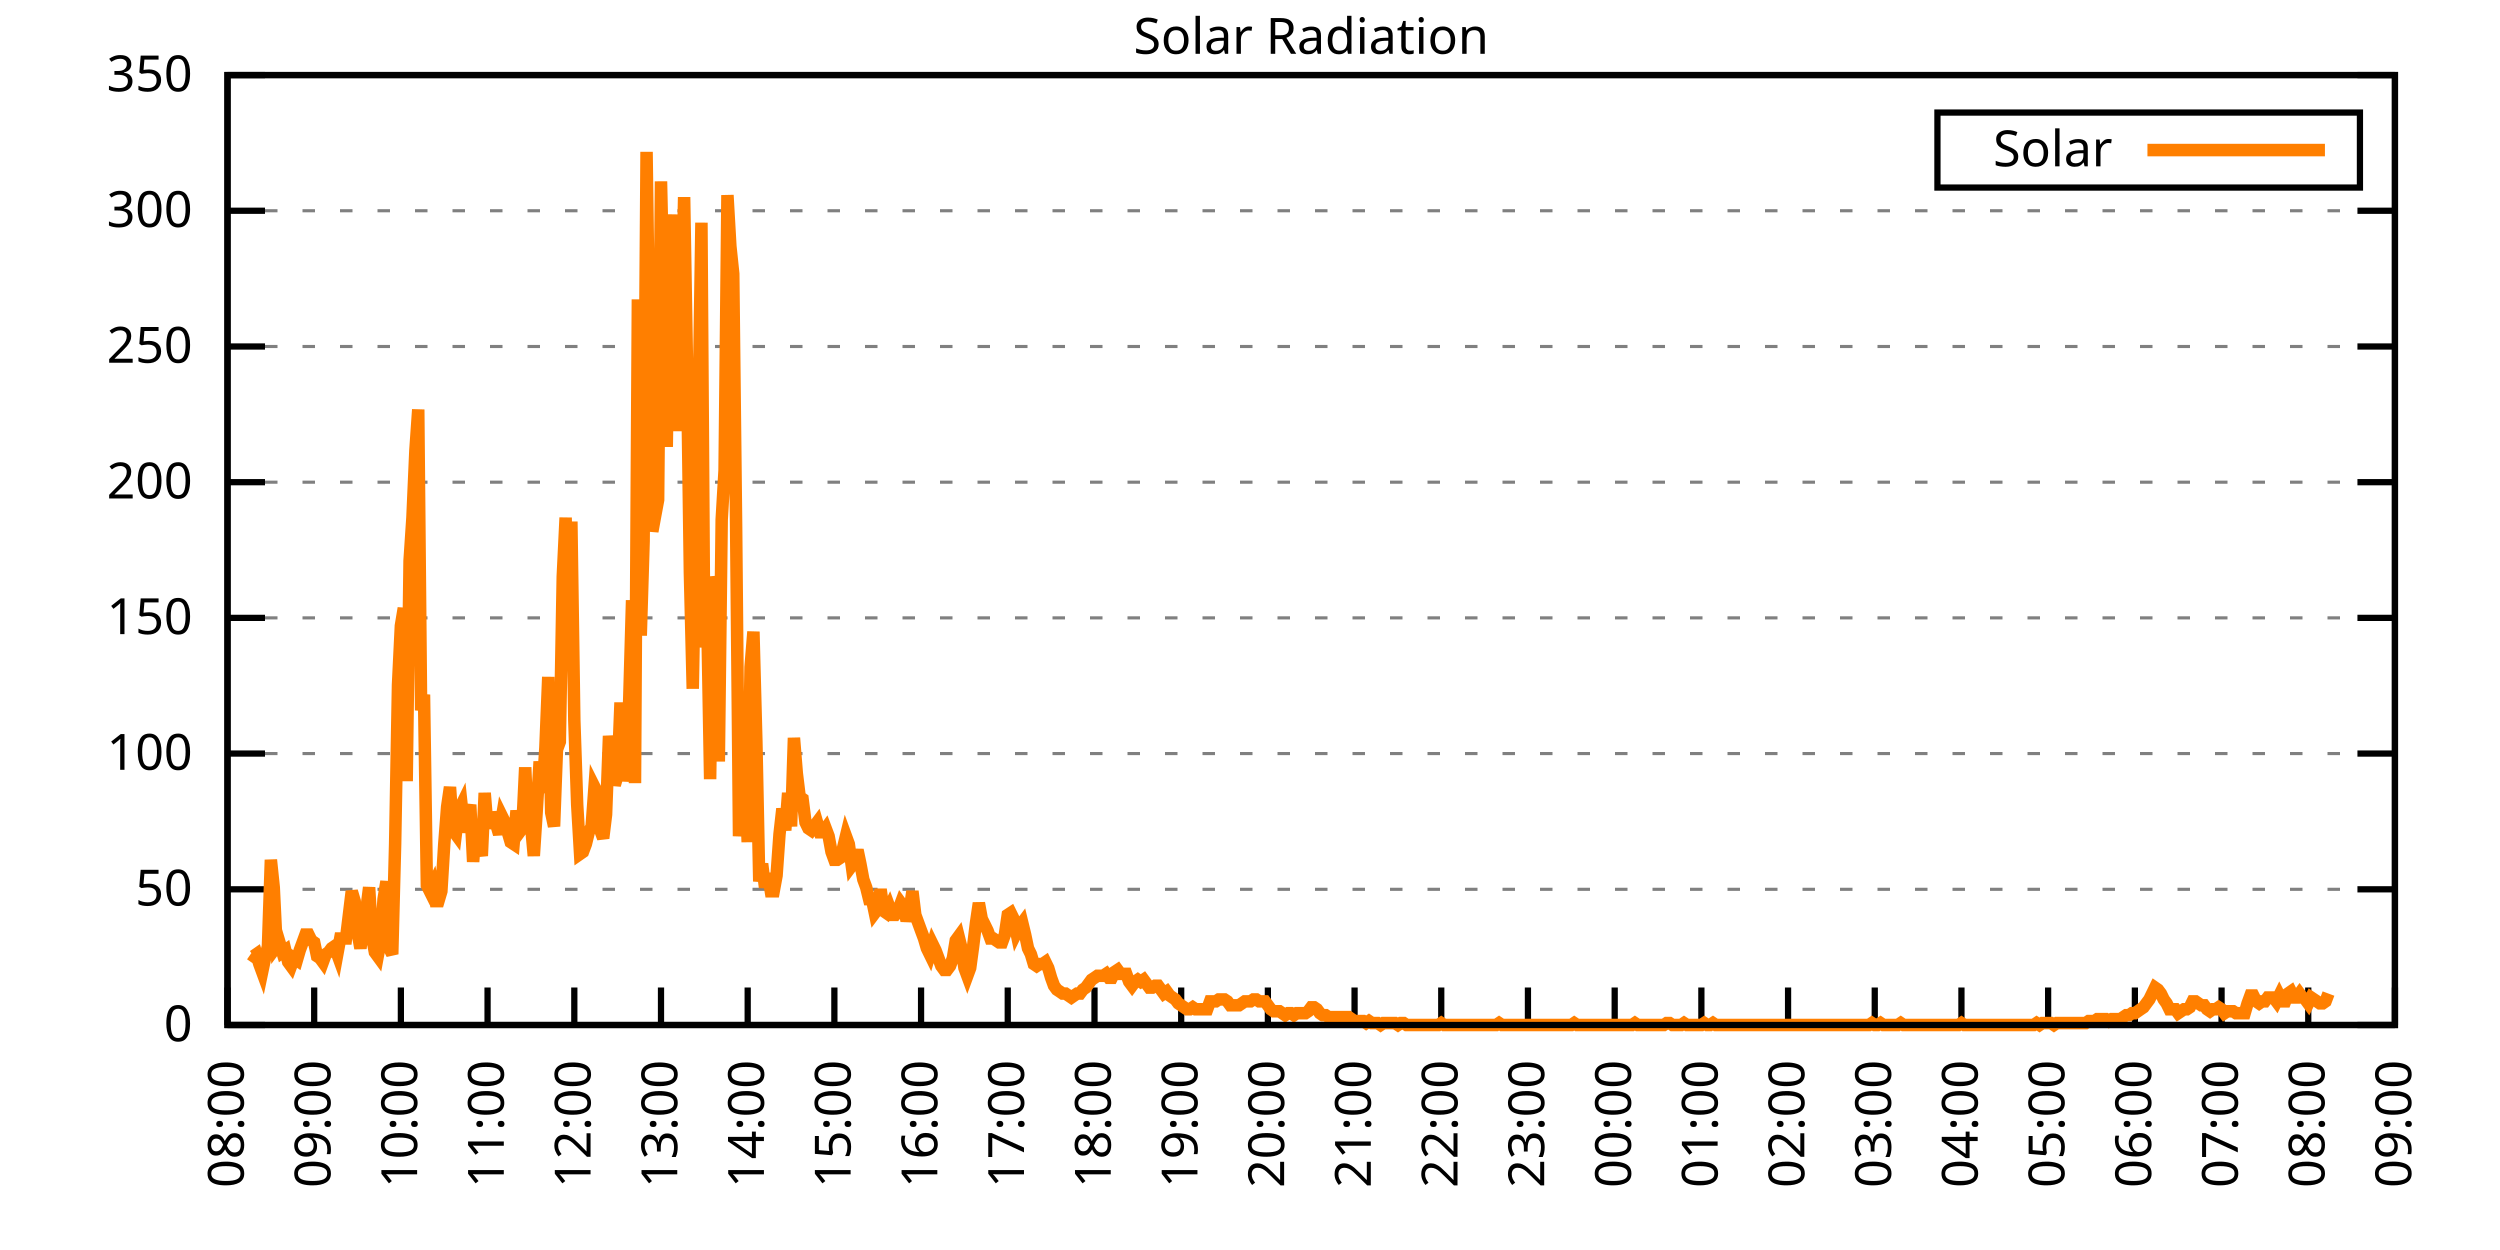
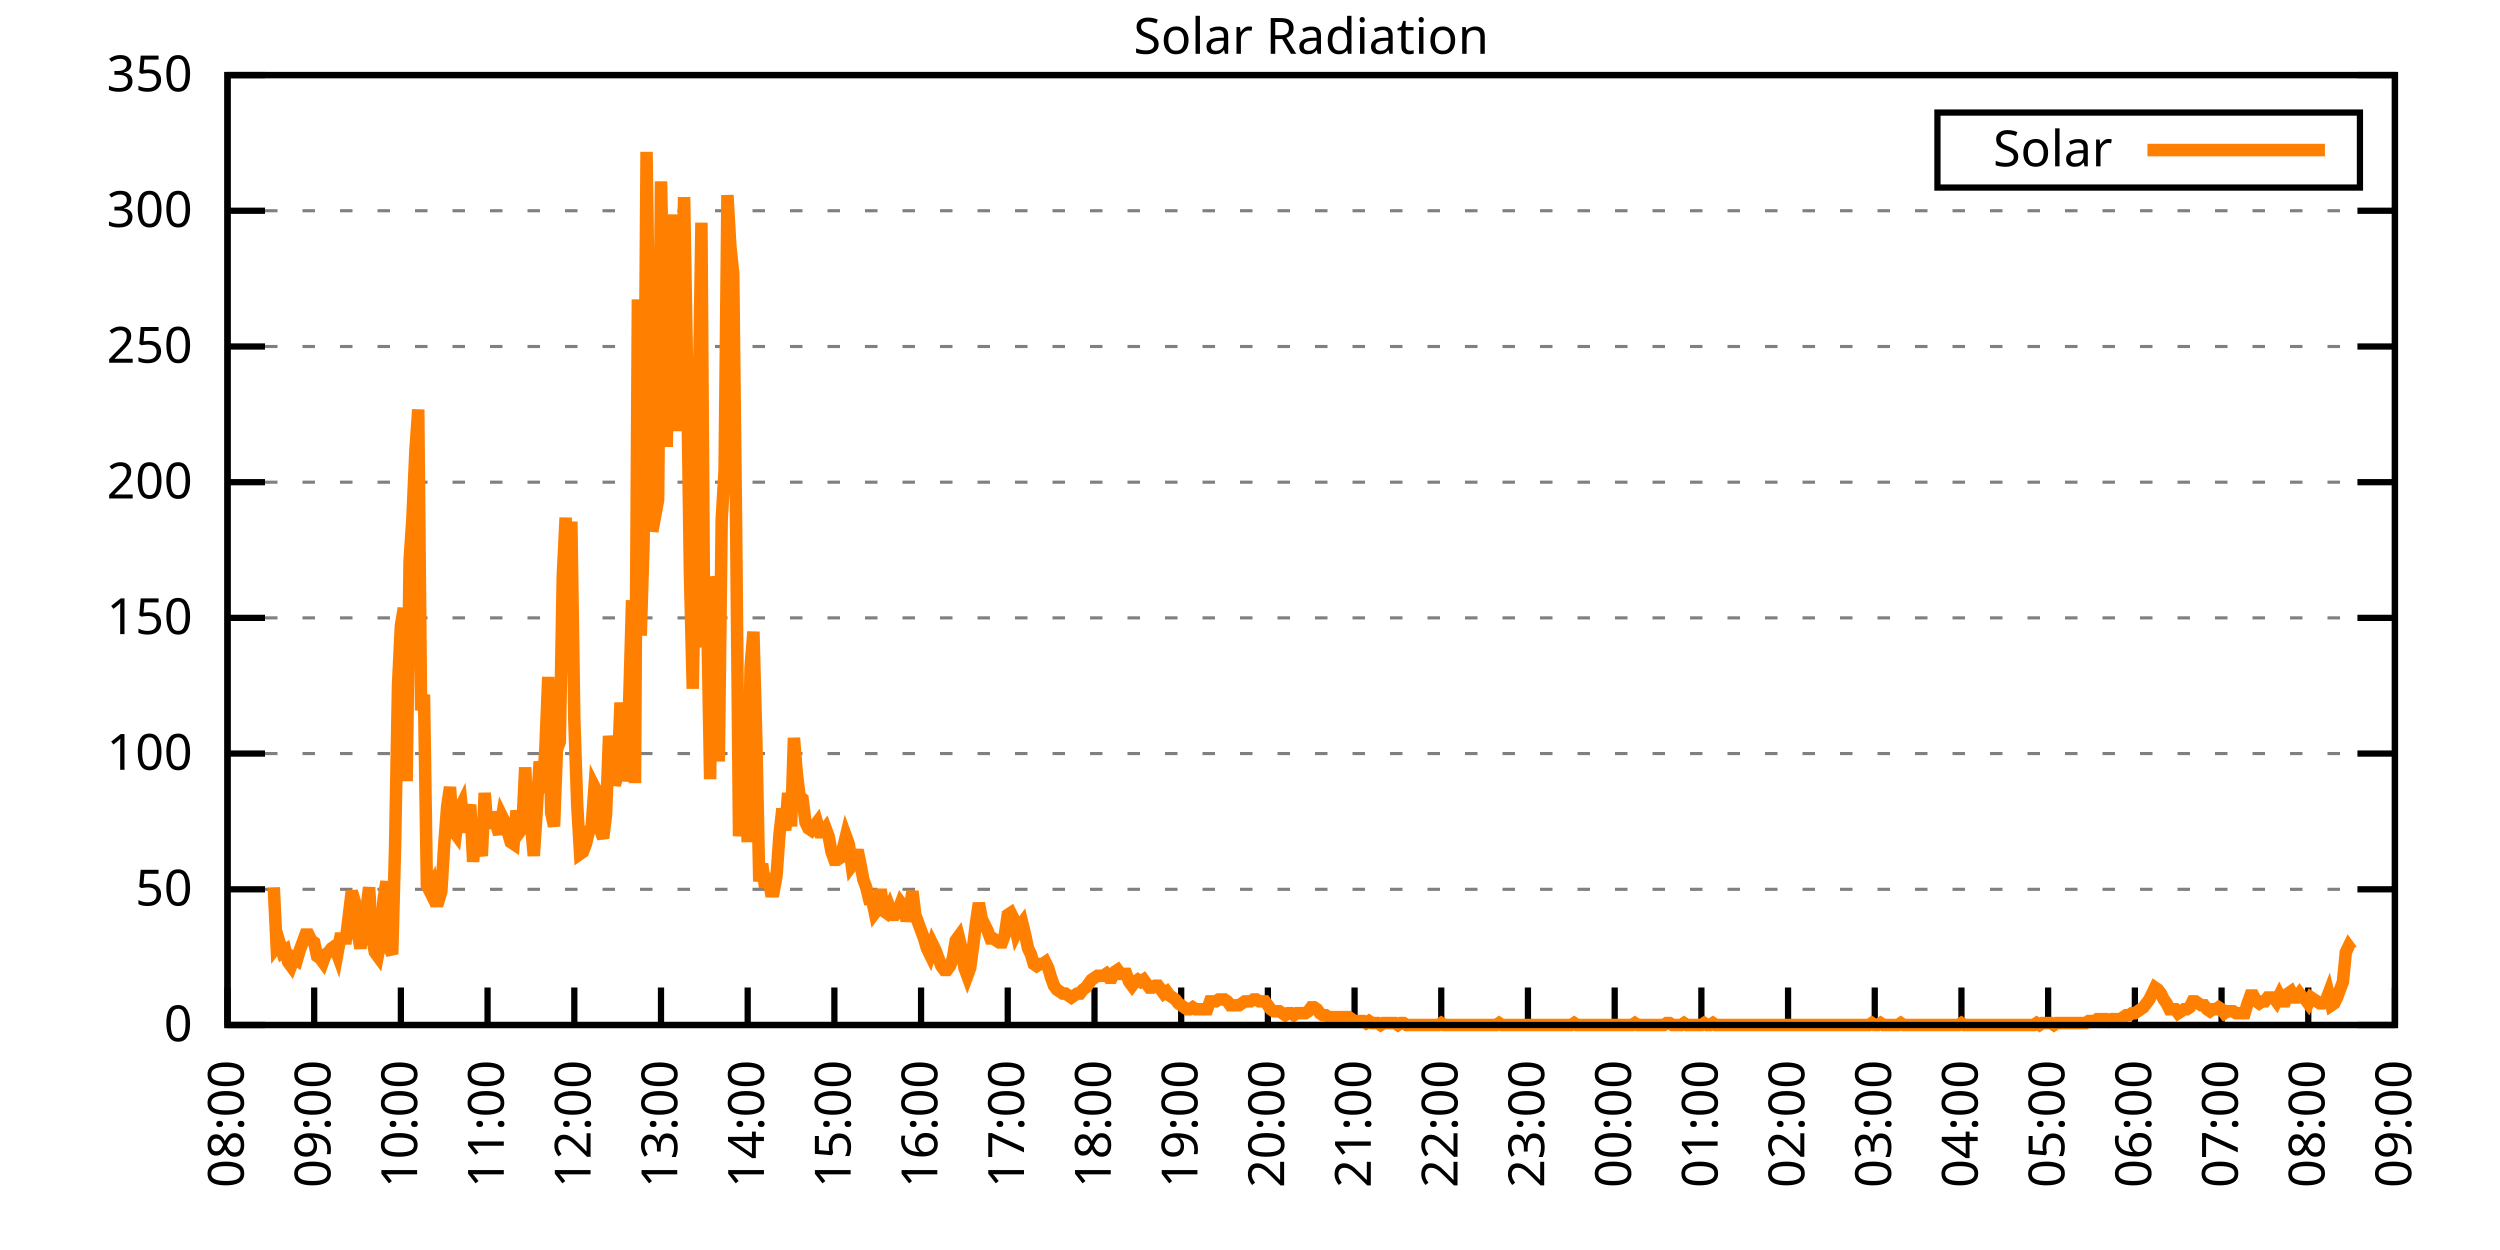
<svg xmlns="http://www.w3.org/2000/svg" xmlns:xlink="http://www.w3.org/1999/xlink" width="400" height="200" viewBox="0 0 400 200">
  <g id="gnuplot_canvas">
    <rect x="0" y="0" width="400" height="200" fill="none" />
    <defs>
      <circle id="gpDot" r="0.5" stroke-width="0.5" stroke="currentColor" />
      <path id="gpPt0" stroke-width="0.333" stroke="currentColor" d="M-1,0 h2 M0,-1 v2" />
      <path id="gpPt1" stroke-width="0.333" stroke="currentColor" d="M-1,-1 L1,1 M1,-1 L-1,1" />
      <path id="gpPt2" stroke-width="0.333" stroke="currentColor" d="M-1,0 L1,0 M0,-1 L0,1 M-1,-1 L1,1 M-1,1 L1,-1" />
      <rect id="gpPt3" stroke-width="0.333" stroke="currentColor" x="-1" y="-1" width="2" height="2" />
      <rect id="gpPt4" stroke-width="0.333" stroke="currentColor" fill="currentColor" x="-1" y="-1" width="2" height="2" />
      <circle id="gpPt5" stroke-width="0.333" stroke="currentColor" cx="0" cy="0" r="1" />
      <use xlink:href="#gpPt5" id="gpPt6" fill="currentColor" stroke="none" />
      <path id="gpPt7" stroke-width="0.333" stroke="currentColor" d="M0,-1.33 L-1.33,0.67 L1.33,0.67 z" />
      <use xlink:href="#gpPt7" id="gpPt8" fill="currentColor" stroke="none" />
      <use xlink:href="#gpPt7" id="gpPt9" stroke="currentColor" transform="rotate(180)" />
      <use xlink:href="#gpPt9" id="gpPt10" fill="currentColor" stroke="none" />
      <use xlink:href="#gpPt3" id="gpPt11" stroke="currentColor" transform="rotate(45)" />
      <use xlink:href="#gpPt11" id="gpPt12" fill="currentColor" stroke="none" />
      <path id="gpPt13" stroke-width="0.333" stroke="currentColor" d="M0,1.330 L1.265,0.411 L0.782,-1.067 L-0.782,-1.076 L-1.265,0.411 z" />
      <use xlink:href="#gpPt13" id="gpPt14" fill="currentColor" stroke="none" />
      <filter id="textbox" filterUnits="objectBoundingBox" x="0" y="0" height="1" width="1">
        <feFlood flood-color="white" flood-opacity="1" result="bgnd" />
        <feComposite in="SourceGraphic" in2="bgnd" operator="atop" />
      </filter>
      <filter id="greybox" filterUnits="objectBoundingBox" x="0" y="0" height="1" width="1">
        <feFlood flood-color="lightgrey" flood-opacity="1" result="grey" />
        <feComposite in="SourceGraphic" in2="grey" operator="atop" />
      </filter>
    </defs>
    <g fill="none" color="white" stroke="currentColor" stroke-width="1.00" stroke-linecap="butt" stroke-linejoin="miter">
</g>
    <g fill="none" color="black" stroke="currentColor" stroke-width="1.00" stroke-linecap="butt" stroke-linejoin="miter">
      <g stroke="none" shape-rendering="crispEdges">
        <polygon fill="rgb(255, 255, 255)" points="36.40,164.00 383.18,164.00 383.18,12.02 36.40,12.02 " />
      </g>
    </g>
    <g fill="none" color="black" stroke="currentColor" stroke-width="1.00" stroke-linecap="butt" stroke-linejoin="miter">
</g>
    <g fill="none" color="black" stroke="black" stroke-width="0.50" stroke-linecap="butt" stroke-linejoin="miter">
</g>
    <g fill="none" color="gray" stroke="currentColor" stroke-width="0.50" stroke-linecap="butt" stroke-linejoin="miter">
      <path stroke="gray" stroke-dasharray="2,4" class="gridline" d="M36.40,164.00 L383.19,164.00  " />
    </g>
    <g fill="none" color="gray" stroke="gray" stroke-width="1.00" stroke-linecap="butt" stroke-linejoin="miter">
</g>
    <g fill="none" color="black" stroke="currentColor" stroke-width="1.00" stroke-linecap="butt" stroke-linejoin="miter">
      <path stroke="black" d="M36.40,164.00 L42.40,164.00 M383.19,164.00 L377.19,164.00  " />
      <g transform="translate(30.80,166.60)" stroke="none" fill="black" font-family="Sans" font-size="8.00" text-anchor="end">
        <text>
          <tspan font-family="Sans"> 0</tspan>
        </text>
      </g>
    </g>
    <g fill="none" color="black" stroke="currentColor" stroke-width="1.00" stroke-linecap="butt" stroke-linejoin="miter">
</g>
    <g fill="none" color="black" stroke="black" stroke-width="0.50" stroke-linecap="butt" stroke-linejoin="miter">
</g>
    <g fill="none" color="gray" stroke="currentColor" stroke-width="0.50" stroke-linecap="butt" stroke-linejoin="miter">
      <path stroke="gray" stroke-dasharray="2,4" class="gridline" d="M36.40,142.29 L383.19,142.29  " />
    </g>
    <g fill="none" color="gray" stroke="gray" stroke-width="1.00" stroke-linecap="butt" stroke-linejoin="miter">
</g>
    <g fill="none" color="black" stroke="currentColor" stroke-width="1.00" stroke-linecap="butt" stroke-linejoin="miter">
      <path stroke="black" d="M36.40,142.29 L42.40,142.29 M383.19,142.29 L377.19,142.29  " />
      <g transform="translate(30.80,144.89)" stroke="none" fill="black" font-family="Sans" font-size="8.00" text-anchor="end">
        <text>
          <tspan font-family="Sans"> 50</tspan>
        </text>
      </g>
    </g>
    <g fill="none" color="black" stroke="currentColor" stroke-width="1.00" stroke-linecap="butt" stroke-linejoin="miter">
</g>
    <g fill="none" color="black" stroke="black" stroke-width="0.50" stroke-linecap="butt" stroke-linejoin="miter">
</g>
    <g fill="none" color="gray" stroke="currentColor" stroke-width="0.50" stroke-linecap="butt" stroke-linejoin="miter">
      <path stroke="gray" stroke-dasharray="2,4" class="gridline" d="M36.40,120.57 L383.19,120.57  " />
    </g>
    <g fill="none" color="gray" stroke="gray" stroke-width="1.00" stroke-linecap="butt" stroke-linejoin="miter">
</g>
    <g fill="none" color="black" stroke="currentColor" stroke-width="1.00" stroke-linecap="butt" stroke-linejoin="miter">
      <path stroke="black" d="M36.40,120.57 L42.40,120.57 M383.19,120.57 L377.19,120.57  " />
      <g transform="translate(30.80,123.17)" stroke="none" fill="black" font-family="Sans" font-size="8.00" text-anchor="end">
        <text>
          <tspan font-family="Sans"> 100</tspan>
        </text>
      </g>
    </g>
    <g fill="none" color="black" stroke="currentColor" stroke-width="1.00" stroke-linecap="butt" stroke-linejoin="miter">
</g>
    <g fill="none" color="black" stroke="black" stroke-width="0.50" stroke-linecap="butt" stroke-linejoin="miter">
</g>
    <g fill="none" color="gray" stroke="currentColor" stroke-width="0.50" stroke-linecap="butt" stroke-linejoin="miter">
      <path stroke="gray" stroke-dasharray="2,4" class="gridline" d="M36.40,98.86 L383.19,98.86  " />
    </g>
    <g fill="none" color="gray" stroke="gray" stroke-width="1.00" stroke-linecap="butt" stroke-linejoin="miter">
</g>
    <g fill="none" color="black" stroke="currentColor" stroke-width="1.00" stroke-linecap="butt" stroke-linejoin="miter">
      <path stroke="black" d="M36.40,98.86 L42.40,98.86 M383.19,98.86 L377.19,98.86  " />
      <g transform="translate(30.80,101.46)" stroke="none" fill="black" font-family="Sans" font-size="8.00" text-anchor="end">
        <text>
          <tspan font-family="Sans"> 150</tspan>
        </text>
      </g>
    </g>
    <g fill="none" color="black" stroke="currentColor" stroke-width="1.00" stroke-linecap="butt" stroke-linejoin="miter">
</g>
    <g fill="none" color="black" stroke="black" stroke-width="0.50" stroke-linecap="butt" stroke-linejoin="miter">
</g>
    <g fill="none" color="gray" stroke="currentColor" stroke-width="0.50" stroke-linecap="butt" stroke-linejoin="miter">
      <path stroke="gray" stroke-dasharray="2,4" class="gridline" d="M36.40,77.15 L383.19,77.15  " />
    </g>
    <g fill="none" color="gray" stroke="gray" stroke-width="1.00" stroke-linecap="butt" stroke-linejoin="miter">
</g>
    <g fill="none" color="black" stroke="currentColor" stroke-width="1.00" stroke-linecap="butt" stroke-linejoin="miter">
      <path stroke="black" d="M36.40,77.15 L42.40,77.15 M383.19,77.15 L377.19,77.15  " />
      <g transform="translate(30.80,79.75)" stroke="none" fill="black" font-family="Sans" font-size="8.00" text-anchor="end">
        <text>
          <tspan font-family="Sans"> 200</tspan>
        </text>
      </g>
    </g>
    <g fill="none" color="black" stroke="currentColor" stroke-width="1.00" stroke-linecap="butt" stroke-linejoin="miter">
</g>
    <g fill="none" color="black" stroke="black" stroke-width="0.50" stroke-linecap="butt" stroke-linejoin="miter">
</g>
    <g fill="none" color="gray" stroke="currentColor" stroke-width="0.50" stroke-linecap="butt" stroke-linejoin="miter">
      <path stroke="gray" stroke-dasharray="2,4" class="gridline" d="M36.40,55.44 L383.19,55.44  " />
    </g>
    <g fill="none" color="gray" stroke="gray" stroke-width="1.00" stroke-linecap="butt" stroke-linejoin="miter">
</g>
    <g fill="none" color="black" stroke="currentColor" stroke-width="1.00" stroke-linecap="butt" stroke-linejoin="miter">
      <path stroke="black" d="M36.40,55.44 L42.40,55.44 M383.19,55.44 L377.19,55.44  " />
      <g transform="translate(30.80,58.04)" stroke="none" fill="black" font-family="Sans" font-size="8.00" text-anchor="end">
        <text>
          <tspan font-family="Sans"> 250</tspan>
        </text>
      </g>
    </g>
    <g fill="none" color="black" stroke="currentColor" stroke-width="1.00" stroke-linecap="butt" stroke-linejoin="miter">
</g>
    <g fill="none" color="black" stroke="black" stroke-width="0.50" stroke-linecap="butt" stroke-linejoin="miter">
</g>
    <g fill="none" color="gray" stroke="currentColor" stroke-width="0.50" stroke-linecap="butt" stroke-linejoin="miter">
      <path stroke="gray" stroke-dasharray="2,4" class="gridline" d="M36.40,33.72 L383.19,33.72  " />
    </g>
    <g fill="none" color="gray" stroke="gray" stroke-width="1.00" stroke-linecap="butt" stroke-linejoin="miter">
</g>
    <g fill="none" color="black" stroke="currentColor" stroke-width="1.00" stroke-linecap="butt" stroke-linejoin="miter">
      <path stroke="black" d="M36.40,33.72 L42.40,33.72 M383.19,33.72 L377.19,33.72  " />
      <g transform="translate(30.80,36.32)" stroke="none" fill="black" font-family="Sans" font-size="8.00" text-anchor="end">
        <text>
          <tspan font-family="Sans"> 300</tspan>
        </text>
      </g>
    </g>
    <g fill="none" color="black" stroke="currentColor" stroke-width="1.00" stroke-linecap="butt" stroke-linejoin="miter">
</g>
    <g fill="none" color="black" stroke="black" stroke-width="0.50" stroke-linecap="butt" stroke-linejoin="miter">
</g>
    <g fill="none" color="gray" stroke="currentColor" stroke-width="0.50" stroke-linecap="butt" stroke-linejoin="miter">
      <path stroke="gray" stroke-dasharray="2,4" class="gridline" d="M36.40,12.01 L383.19,12.01  " />
    </g>
    <g fill="none" color="gray" stroke="gray" stroke-width="1.00" stroke-linecap="butt" stroke-linejoin="miter">
</g>
    <g fill="none" color="black" stroke="currentColor" stroke-width="1.00" stroke-linecap="butt" stroke-linejoin="miter">
      <path stroke="black" d="M36.40,12.01 L42.40,12.01 M383.19,12.01 L377.19,12.01  " />
      <g transform="translate(30.80,14.61)" stroke="none" fill="black" font-family="Sans" font-size="8.00" text-anchor="end">
        <text>
          <tspan font-family="Sans"> 350</tspan>
        </text>
      </g>
    </g>
    <g fill="none" color="black" stroke="currentColor" stroke-width="1.00" stroke-linecap="butt" stroke-linejoin="miter">
      <path stroke="black" d="M36.40,164.00 L36.40,158.00  " />
      <g transform="translate(39.00,169.60) rotate(270.00)" stroke="none" fill="black" font-family="Sans" font-size="8.00" text-anchor="end">
        <text>
          <tspan font-family="Sans">08:00</tspan>
        </text>
      </g>
    </g>
    <g fill="none" color="black" stroke="currentColor" stroke-width="1.00" stroke-linecap="butt" stroke-linejoin="miter">
      <path stroke="black" d="M50.27,164.00 L50.27,158.00  " />
      <g transform="translate(52.87,169.60) rotate(270.00)" stroke="none" fill="black" font-family="Sans" font-size="8.00" text-anchor="end">
        <text>
          <tspan font-family="Sans">09:00</tspan>
        </text>
      </g>
    </g>
    <g fill="none" color="black" stroke="currentColor" stroke-width="1.00" stroke-linecap="butt" stroke-linejoin="miter">
      <path stroke="black" d="M64.14,164.00 L64.14,158.00  " />
      <g transform="translate(66.74,169.60) rotate(270.00)" stroke="none" fill="black" font-family="Sans" font-size="8.00" text-anchor="end">
        <text>
          <tspan font-family="Sans">10:00</tspan>
        </text>
      </g>
    </g>
    <g fill="none" color="black" stroke="currentColor" stroke-width="1.00" stroke-linecap="butt" stroke-linejoin="miter">
      <path stroke="black" d="M78.01,164.00 L78.01,158.00  " />
      <g transform="translate(80.61,169.60) rotate(270.00)" stroke="none" fill="black" font-family="Sans" font-size="8.00" text-anchor="end">
        <text>
          <tspan font-family="Sans">11:00</tspan>
        </text>
      </g>
    </g>
    <g fill="none" color="black" stroke="currentColor" stroke-width="1.00" stroke-linecap="butt" stroke-linejoin="miter">
      <path stroke="black" d="M91.89,164.00 L91.89,158.00  " />
      <g transform="translate(94.49,169.60) rotate(270.00)" stroke="none" fill="black" font-family="Sans" font-size="8.00" text-anchor="end">
        <text>
          <tspan font-family="Sans">12:00</tspan>
        </text>
      </g>
    </g>
    <g fill="none" color="black" stroke="currentColor" stroke-width="1.00" stroke-linecap="butt" stroke-linejoin="miter">
      <path stroke="black" d="M105.76,164.00 L105.76,158.00  " />
      <g transform="translate(108.36,169.60) rotate(270.00)" stroke="none" fill="black" font-family="Sans" font-size="8.00" text-anchor="end">
        <text>
          <tspan font-family="Sans">13:00</tspan>
        </text>
      </g>
    </g>
    <g fill="none" color="black" stroke="currentColor" stroke-width="1.00" stroke-linecap="butt" stroke-linejoin="miter">
      <path stroke="black" d="M119.63,164.00 L119.63,158.00  " />
      <g transform="translate(122.23,169.60) rotate(270.00)" stroke="none" fill="black" font-family="Sans" font-size="8.00" text-anchor="end">
        <text>
          <tspan font-family="Sans">14:00</tspan>
        </text>
      </g>
    </g>
    <g fill="none" color="black" stroke="currentColor" stroke-width="1.00" stroke-linecap="butt" stroke-linejoin="miter">
      <path stroke="black" d="M133.50,164.00 L133.50,158.00  " />
      <g transform="translate(136.10,169.60) rotate(270.00)" stroke="none" fill="black" font-family="Sans" font-size="8.00" text-anchor="end">
        <text>
          <tspan font-family="Sans">15:00</tspan>
        </text>
      </g>
    </g>
    <g fill="none" color="black" stroke="currentColor" stroke-width="1.00" stroke-linecap="butt" stroke-linejoin="miter">
      <path stroke="black" d="M147.37,164.00 L147.37,158.00  " />
      <g transform="translate(149.97,169.60) rotate(270.00)" stroke="none" fill="black" font-family="Sans" font-size="8.00" text-anchor="end">
        <text>
          <tspan font-family="Sans">16:00</tspan>
        </text>
      </g>
    </g>
    <g fill="none" color="black" stroke="currentColor" stroke-width="1.00" stroke-linecap="butt" stroke-linejoin="miter">
      <path stroke="black" d="M161.24,164.00 L161.24,158.00  " />
      <g transform="translate(163.84,169.60) rotate(270.00)" stroke="none" fill="black" font-family="Sans" font-size="8.00" text-anchor="end">
        <text>
          <tspan font-family="Sans">17:00</tspan>
        </text>
      </g>
    </g>
    <g fill="none" color="black" stroke="currentColor" stroke-width="1.00" stroke-linecap="butt" stroke-linejoin="miter">
      <path stroke="black" d="M175.12,164.00 L175.12,158.00  " />
      <g transform="translate(177.72,169.60) rotate(270.00)" stroke="none" fill="black" font-family="Sans" font-size="8.00" text-anchor="end">
        <text>
          <tspan font-family="Sans">18:00</tspan>
        </text>
      </g>
    </g>
    <g fill="none" color="black" stroke="currentColor" stroke-width="1.00" stroke-linecap="butt" stroke-linejoin="miter">
      <path stroke="black" d="M188.99,164.00 L188.99,158.00  " />
      <g transform="translate(191.59,169.60) rotate(270.00)" stroke="none" fill="black" font-family="Sans" font-size="8.00" text-anchor="end">
        <text>
          <tspan font-family="Sans">19:00</tspan>
        </text>
      </g>
    </g>
    <g fill="none" color="black" stroke="currentColor" stroke-width="1.00" stroke-linecap="butt" stroke-linejoin="miter">
      <path stroke="black" d="M202.86,164.00 L202.86,158.00  " />
      <g transform="translate(205.46,169.60) rotate(270.00)" stroke="none" fill="black" font-family="Sans" font-size="8.00" text-anchor="end">
        <text>
          <tspan font-family="Sans">20:00</tspan>
        </text>
      </g>
    </g>
    <g fill="none" color="black" stroke="currentColor" stroke-width="1.00" stroke-linecap="butt" stroke-linejoin="miter">
      <path stroke="black" d="M216.73,164.00 L216.73,158.00  " />
      <g transform="translate(219.33,169.60) rotate(270.00)" stroke="none" fill="black" font-family="Sans" font-size="8.00" text-anchor="end">
        <text>
          <tspan font-family="Sans">21:00</tspan>
        </text>
      </g>
    </g>
    <g fill="none" color="black" stroke="currentColor" stroke-width="1.00" stroke-linecap="butt" stroke-linejoin="miter">
      <path stroke="black" d="M230.60,164.00 L230.60,158.00  " />
      <g transform="translate(233.20,169.60) rotate(270.00)" stroke="none" fill="black" font-family="Sans" font-size="8.00" text-anchor="end">
        <text>
          <tspan font-family="Sans">22:00</tspan>
        </text>
      </g>
    </g>
    <g fill="none" color="black" stroke="currentColor" stroke-width="1.00" stroke-linecap="butt" stroke-linejoin="miter">
      <path stroke="black" d="M244.47,164.00 L244.47,158.00  " />
      <g transform="translate(247.07,169.60) rotate(270.00)" stroke="none" fill="black" font-family="Sans" font-size="8.00" text-anchor="end">
        <text>
          <tspan font-family="Sans">23:00</tspan>
        </text>
      </g>
    </g>
    <g fill="none" color="black" stroke="currentColor" stroke-width="1.00" stroke-linecap="butt" stroke-linejoin="miter">
      <path stroke="black" d="M258.35,164.00 L258.35,158.00  " />
      <g transform="translate(260.95,169.60) rotate(270.00)" stroke="none" fill="black" font-family="Sans" font-size="8.00" text-anchor="end">
        <text>
          <tspan font-family="Sans">00:00</tspan>
        </text>
      </g>
    </g>
    <g fill="none" color="black" stroke="currentColor" stroke-width="1.00" stroke-linecap="butt" stroke-linejoin="miter">
      <path stroke="black" d="M272.22,164.00 L272.22,158.00  " />
      <g transform="translate(274.82,169.60) rotate(270.00)" stroke="none" fill="black" font-family="Sans" font-size="8.00" text-anchor="end">
        <text>
          <tspan font-family="Sans">01:00</tspan>
        </text>
      </g>
    </g>
    <g fill="none" color="black" stroke="currentColor" stroke-width="1.00" stroke-linecap="butt" stroke-linejoin="miter">
      <path stroke="black" d="M286.09,164.00 L286.09,158.00  " />
      <g transform="translate(288.69,169.60) rotate(270.00)" stroke="none" fill="black" font-family="Sans" font-size="8.00" text-anchor="end">
        <text>
          <tspan font-family="Sans">02:00</tspan>
        </text>
      </g>
    </g>
    <g fill="none" color="black" stroke="currentColor" stroke-width="1.00" stroke-linecap="butt" stroke-linejoin="miter">
      <path stroke="black" d="M299.96,164.00 L299.96,158.00  " />
      <g transform="translate(302.56,169.60) rotate(270.00)" stroke="none" fill="black" font-family="Sans" font-size="8.00" text-anchor="end">
        <text>
          <tspan font-family="Sans">03:00</tspan>
        </text>
      </g>
    </g>
    <g fill="none" color="black" stroke="currentColor" stroke-width="1.00" stroke-linecap="butt" stroke-linejoin="miter">
      <path stroke="black" d="M313.83,164.00 L313.83,158.00  " />
      <g transform="translate(316.43,169.60) rotate(270.00)" stroke="none" fill="black" font-family="Sans" font-size="8.00" text-anchor="end">
        <text>
          <tspan font-family="Sans">04:00</tspan>
        </text>
      </g>
    </g>
    <g fill="none" color="black" stroke="currentColor" stroke-width="1.00" stroke-linecap="butt" stroke-linejoin="miter">
      <path stroke="black" d="M327.70,164.00 L327.70,158.00  " />
      <g transform="translate(330.30,169.60) rotate(270.00)" stroke="none" fill="black" font-family="Sans" font-size="8.00" text-anchor="end">
        <text>
          <tspan font-family="Sans">05:00</tspan>
        </text>
      </g>
    </g>
    <g fill="none" color="black" stroke="currentColor" stroke-width="1.00" stroke-linecap="butt" stroke-linejoin="miter">
      <path stroke="black" d="M341.58,164.00 L341.58,158.00  " />
      <g transform="translate(344.18,169.60) rotate(270.00)" stroke="none" fill="black" font-family="Sans" font-size="8.00" text-anchor="end">
        <text>
          <tspan font-family="Sans">06:00</tspan>
        </text>
      </g>
    </g>
    <g fill="none" color="black" stroke="currentColor" stroke-width="1.00" stroke-linecap="butt" stroke-linejoin="miter">
      <path stroke="black" d="M355.45,164.00 L355.45,158.00  " />
      <g transform="translate(358.05,169.60) rotate(270.00)" stroke="none" fill="black" font-family="Sans" font-size="8.00" text-anchor="end">
        <text>
          <tspan font-family="Sans">07:00</tspan>
        </text>
      </g>
    </g>
    <g fill="none" color="black" stroke="currentColor" stroke-width="1.00" stroke-linecap="butt" stroke-linejoin="miter">
      <path stroke="black" d="M369.32,164.00 L369.32,158.00  " />
      <g transform="translate(371.92,169.60) rotate(270.00)" stroke="none" fill="black" font-family="Sans" font-size="8.00" text-anchor="end">
        <text>
          <tspan font-family="Sans">08:00</tspan>
        </text>
      </g>
    </g>
    <g fill="none" color="black" stroke="currentColor" stroke-width="1.00" stroke-linecap="butt" stroke-linejoin="miter">
      <path stroke="black" d="M383.19,164.00 L383.19,158.00  " />
      <g transform="translate(385.79,169.60) rotate(270.00)" stroke="none" fill="black" font-family="Sans" font-size="8.00" text-anchor="end">
        <text>
          <tspan font-family="Sans">09:00</tspan>
        </text>
      </g>
    </g>
    <g fill="none" color="black" stroke="currentColor" stroke-width="1.00" stroke-linecap="butt" stroke-linejoin="miter">
</g>
    <g fill="none" color="black" stroke="currentColor" stroke-width="1.00" stroke-linecap="butt" stroke-linejoin="miter">
      <path stroke="black" d="M36.40,12.01 L36.40,164.00 L383.19,164.00 L383.19,12.01 L36.40,12.01 Z  " />
    </g>
    <g fill="none" color="black" stroke="currentColor" stroke-width="1.00" stroke-linecap="butt" stroke-linejoin="miter">
</g>
    <g fill="none" color="black" stroke="currentColor" stroke-width="1.00" stroke-linecap="butt" stroke-linejoin="miter">
      <path stroke="black" d="M309.99,30.01 L309.99,18.01 L377.59,18.01 L377.59,30.01 L309.99,30.01 Z  " />
    </g>
    <g id="Solar_Radiation_plot_1">
      <g fill="none" color="white" stroke="black" stroke-width="2.00" stroke-linecap="butt" stroke-linejoin="miter">
</g>
      <g fill="none" color="black" stroke="currentColor" stroke-width="2.00" stroke-linecap="butt" stroke-linejoin="miter">
        <g transform="translate(337.99,26.61)" stroke="none" fill="black" font-family="Sans" font-size="8.00" text-anchor="end">
          <text>
            <tspan font-family="Sans">Solar</tspan>
          </text>
        </g>
      </g>
      <g fill="none" color="black" stroke="currentColor" stroke-width="2.00" stroke-linecap="butt" stroke-linejoin="miter">
-         <path stroke="rgb(255, 127,   0)" d="M343.59,24.01 L371.99,24.01 M40.10,152.67 L40.56,152.99 L41.02,152.67 L41.49,154.25 L41.95,155.50 L42.41,153.30   L42.87,151.41 L43.34,137.57 L43.80,141.98 L44.26,151.41 L44.72,150.79 L45.19,152.36 L45.65,152.04 L46.11,153.93   L46.57,154.56 L47.03,153.30 L47.50,153.62 L47.96,152.04 L48.42,150.79 L48.88,149.53 L49.35,149.53 L49.81,150.47   L50.27,150.79 L50.73,152.99 L51.20,153.30 L51.66,153.93 L52.12,152.67 L52.58,152.36 L53.05,151.73 L53.51,151.41   L53.97,152.67 L54.43,150.16 L54.90,150.16 L55.36,150.16 L55.82,146.38 L56.28,142.60 L56.75,144.18 L57.21,149.21   L57.67,151.73 L58.13,148.27 L58.59,145.75 L59.06,141.98 L59.52,149.84 L59.98,152.36 L60.44,152.99 L60.91,150.47   L61.37,143.86 L61.83,141.03 L62.29,151.73 L62.76,152.67 L63.22,135.05 L63.68,109.57 L64.14,100.13 L64.61,97.30   L65.07,124.99 L65.53,89.75 L65.99,82.82 L66.46,72.13 L66.92,65.52 L67.38,113.66 L67.84,111.14 L68.30,141.66   L68.77,142.60 L69.23,141.66 L69.69,144.18 L70.15,144.18 L70.62,142.60 L71.08,135.05 L71.54,129.08 L72.00,125.93   L72.47,132.85 L72.93,133.48 L73.39,129.70 L73.85,128.76 L74.32,133.17 L74.78,130.65 L75.24,128.76 L75.70,137.89   L76.17,131.91 L76.63,135.05 L77.09,136.94 L77.55,126.87 L78.01,132.54 L78.48,130.02 L78.94,131.59 L79.40,131.91   L79.86,133.48 L80.33,130.65 L80.79,131.59 L81.25,133.17 L81.71,134.74 L82.18,135.05 L82.64,129.70 L83.10,133.17   L83.56,132.54 L84.03,122.78 L84.49,133.17 L84.95,131.91 L85.41,136.94 L85.88,129.70 L86.34,121.84 L86.80,126.87   L87.26,119.64 L87.72,108.31 L88.19,130.02 L88.65,132.22 L89.11,119.95 L89.57,118.69 L90.04,92.26 L90.50,82.82   L90.96,105.16 L91.42,83.45 L91.89,115.23 L92.35,128.76 L92.81,136.63 L93.27,136.31 L93.74,135.05 L94.20,133.17   L94.66,132.22 L95.12,125.93 L95.59,126.87 L96.05,132.85 L96.51,134.11 L96.97,130.33 L97.44,117.75 L97.90,121.52   L98.36,125.61 L98.82,124.04 L99.28,112.40 L99.75,124.99 L100.21,121.21 L100.67,112.09 L101.13,96.04 L101.60,125.30   L102.06,47.90 L102.52,101.70 L102.98,86.60 L103.45,24.30 L103.91,57.97 L104.37,85.03 L104.83,82.51 L105.30,79.99   L105.76,29.02 L106.22,49.47 L106.68,71.50 L107.15,39.09 L107.61,34.37 L108.07,41.61 L108.53,68.98 L108.99,54.19   L109.46,31.54 L109.92,58.60 L110.38,91.63 L110.84,110.20 L111.31,84.40 L111.77,65.83 L112.23,35.63 L112.69,103.59   L113.16,98.87 L113.62,124.67 L114.08,92.26 L114.54,94.78 L115.01,121.84 L115.47,83.14 L115.93,75.27 L116.39,31.22   L116.86,39.40 L117.32,43.81 L117.78,84.40 L118.24,133.79 L118.70,128.13 L119.17,121.84 L119.63,134.74 L120.09,106.74   L120.55,101.07 L121.02,118.69 L121.48,141.03 L121.94,138.20 L122.40,141.98 L122.87,139.77 L123.33,142.60 L123.79,142.60   L124.25,140.09 L124.72,133.48 L125.18,129.39 L125.64,132.85 L126.10,126.87 L126.57,132.22 L127.03,118.06 L127.49,123.73   L127.95,127.50 L128.41,127.82 L128.88,131.59 L129.34,132.54 L129.80,132.85 L130.26,132.22 L130.73,131.59 L131.19,133.17   L131.65,133.17 L132.11,132.54 L132.58,133.79 L133.04,136.31 L133.50,137.57 L133.96,137.57 L134.43,137.26 L134.89,135.68   L135.35,133.79 L135.81,135.05 L136.28,138.51 L136.74,137.89 L137.20,136.00 L137.66,138.20 L138.13,140.72 L138.59,141.98   L139.05,143.86 L139.51,143.86 L139.97,146.07 L140.44,145.44 L140.90,142.29 L141.36,145.75 L141.82,146.07 L142.29,145.12   L142.75,146.38 L143.21,146.38 L143.67,145.75 L144.14,144.49 L144.60,145.12 L145.06,147.32 L145.52,145.75 L145.99,142.60   L146.45,146.38 L146.91,147.64 L147.37,148.90 L147.84,150.16 L148.30,151.73 L148.76,152.67 L149.22,151.10 L149.68,152.04   L150.15,153.30 L150.61,154.56 L151.07,155.19 L151.53,155.19 L152.00,154.56 L152.46,153.30 L152.92,150.47 L153.38,149.84   L153.85,151.73 L154.31,154.88 L154.77,156.13 L155.23,154.88 L155.70,151.41 L156.16,147.64 L156.62,144.49 L157.08,147.01   L157.55,147.95 L158.01,148.90 L158.47,150.16 L158.93,150.16 L159.39,150.47 L159.86,150.79 L160.32,150.79 L160.78,149.53   L161.24,146.38 L161.71,146.07 L162.17,147.01 L162.63,149.21 L163.09,148.27 L163.56,147.64 L164.02,149.53 L164.48,151.73   L164.94,152.67 L165.41,154.25 L165.87,154.56 L166.33,154.25 L166.79,154.25 L167.26,153.93 L167.72,154.88 L168.18,156.45   L168.64,157.71 L169.10,158.34 L169.57,158.65 L170.03,158.97 L170.49,158.97 L170.95,159.28 L171.42,159.60 L171.88,159.28   L172.34,158.97 L172.80,158.97 L173.27,158.34 L173.73,158.02 L174.19,157.39 L174.65,156.76 L175.12,156.45 L175.58,156.13   L176.04,156.13 L176.50,156.13 L176.97,155.82 L177.43,156.45 L177.89,156.45 L178.35,155.50 L178.82,155.19 L179.28,155.82   L179.74,155.82 L180.20,155.82 L180.66,157.08 L181.13,157.71 L181.59,157.08 L182.05,156.76 L182.51,157.08 L182.98,156.76   L183.44,157.39 L183.90,158.02 L184.36,158.02 L184.83,157.71 L185.29,157.71 L185.75,158.34 L186.21,158.97 L186.68,158.65   L187.14,159.28 L187.60,159.60 L188.06,159.91 L188.53,160.54 L188.99,160.85 L189.45,161.17 L189.91,161.48 L190.37,161.48   L190.84,161.17 L191.30,161.48 L191.76,161.48 L192.22,161.48 L192.69,161.48 L193.15,161.48 L193.61,160.22 L194.07,160.22   L194.54,160.22 L195.00,159.91 L195.46,159.91 L195.92,159.91 L196.39,160.22 L196.85,160.85 L197.31,160.85 L197.77,160.85   L198.24,160.85 L198.70,160.54 L199.16,160.22 L199.62,160.22 L200.08,160.22 L200.55,159.91 L201.01,159.91 L201.47,160.22   L201.93,160.22 L202.40,160.22 L202.86,160.85 L203.32,161.48 L203.78,161.80 L204.25,161.80 L204.71,161.80 L205.17,162.11   L205.63,162.43 L206.10,162.11 L206.56,162.11 L207.02,162.43 L207.48,162.11 L207.95,162.11 L208.41,162.11 L208.87,162.11   L209.33,161.80 L209.80,161.17 L210.26,161.17 L210.72,161.48 L211.18,162.11 L211.64,162.43 L212.11,162.43 L212.57,162.74   L213.03,162.74 L213.49,162.74 L213.96,162.74 L214.42,162.74 L214.88,162.74 L215.34,162.74 L215.81,162.74 L216.27,163.06   L216.73,163.37 L217.19,163.37 L217.66,163.37 L218.12,163.37 L218.58,163.69 L219.04,163.37 L219.51,163.69 L219.97,163.69   L220.43,163.69 L220.89,164.00 L221.35,163.69 L221.82,163.69 L222.28,163.69 L222.74,163.69 L223.20,163.69 L223.67,164.00   L224.13,163.69 L224.59,163.69 L225.05,164.00 L225.52,164.00 L225.98,164.00 L226.44,164.00 L226.90,164.00 L227.37,164.00   L227.83,164.00 L228.29,164.00 L228.75,164.00 L229.22,164.00 L229.68,164.00 L230.14,164.00 L230.60,163.69 L231.06,164.00   L231.53,164.00 L231.99,164.00 L232.45,164.00 L232.91,164.00 L233.38,164.00 L233.84,164.00 L234.30,164.00 L234.76,164.00   L235.23,164.00 L235.69,164.00 L236.15,164.00 L236.61,164.00 L237.08,164.00 L237.54,164.00 L238.00,164.00 L238.46,164.00   L238.93,164.00 L239.39,164.00 L239.85,163.69 L240.31,164.00 L240.77,164.00 L241.24,164.00 L241.70,164.00 L242.16,164.00   L242.62,164.00 L243.09,164.00 L243.55,164.00 L244.01,164.00 L244.47,164.00 L244.94,164.00 L245.40,164.00 L245.86,164.00   L246.32,164.00 L246.79,164.00 L247.25,164.00 L247.71,164.00 L248.17,164.00 L248.64,164.00 L249.10,164.00 L249.56,164.00   L250.02,164.00 L250.49,164.00 L250.95,164.00 L251.41,164.00 L251.87,163.69 L252.33,164.00 L252.80,164.00 L253.26,164.00   L253.72,164.00 L254.18,164.00 L254.65,164.00 L255.11,164.00 L255.57,164.00 L256.03,164.00 L256.50,164.00 L256.96,164.00   L257.42,164.00 L257.88,164.00 L258.35,164.00 L258.81,164.00 L259.27,164.00 L259.73,164.00 L260.20,164.00 L260.66,164.00   L261.12,164.00 L261.58,163.69 L262.04,164.00 L262.51,164.00 L262.97,164.00 L263.43,164.00 L263.89,164.00 L264.36,164.00   L264.82,164.00 L265.28,164.00 L265.74,164.00 L266.21,164.00 L266.67,163.69 L267.13,163.69 L267.59,164.00 L268.06,164.00   L268.52,164.00 L268.98,164.00 L269.44,163.69 L269.91,164.00 L270.37,164.00 L270.83,164.00 L271.29,164.00 L271.75,164.00   L272.22,164.00 L272.68,163.69 L273.14,164.00 L273.60,164.00 L274.07,163.69 L274.53,164.00 L274.99,164.00 L275.45,164.00   L275.92,164.00 L276.38,164.00 L276.84,164.00 L277.30,164.00 L277.77,164.00 L278.23,164.00 L278.69,164.00 L279.15,164.00   L279.62,164.00 L280.08,164.00 L280.54,164.00 L281.00,164.00 L281.46,164.00 L281.93,164.00 L282.39,164.00 L282.85,164.00   L283.31,164.00 L283.78,164.00 L284.24,164.00 L284.70,164.00 L285.16,164.00 L285.63,164.00 L286.09,164.00 L286.55,164.00   L287.01,164.00 L287.48,164.00 L287.94,164.00 L288.40,164.00 L288.86,164.00 L289.33,164.00 L289.79,164.00 L290.25,164.00   L290.71,164.00 L291.18,164.00 L291.64,164.00 L292.10,164.00 L292.56,164.00 L293.02,164.00 L293.49,164.00 L293.95,164.00   L294.41,164.00 L294.87,164.00 L295.34,164.00 L295.80,164.00 L296.26,164.00 L296.72,164.00 L297.19,164.00 L297.65,164.00   L298.11,164.00 L298.57,164.00 L299.04,164.00 L299.50,163.69 L299.96,164.00 L300.42,164.00 L300.89,163.69 L301.35,164.00   L301.81,164.00 L302.27,164.00 L302.73,164.00 L303.20,164.00 L303.66,164.00 L304.12,163.69 L304.58,164.00 L305.05,164.00   L305.51,164.00 L305.97,164.00 L306.43,164.00 L306.90,164.00 L307.36,164.00 L307.82,164.00 L308.28,164.00 L308.75,164.00   L309.21,164.00 L309.67,164.00 L310.13,164.00 L310.60,164.00 L311.06,164.00 L311.52,164.00 L311.98,164.00 L312.44,164.00   L312.91,164.00 L313.37,164.00 L313.83,163.69 L314.29,164.00 L314.76,164.00 L315.22,164.00 L315.68,164.00 L316.14,164.00   L316.61,164.00 L317.07,164.00 L317.53,164.00 L317.99,164.00 L318.46,164.00 L318.92,164.00 L319.38,164.00 L319.84,164.00   L320.31,164.00 L320.77,164.00 L321.23,164.00 L321.69,164.00 L322.15,164.00 L322.62,164.00 L323.08,164.00 L323.54,164.00   L324.00,164.00 L324.47,164.00 L324.93,164.00 L325.39,164.00 L325.85,163.69 L326.32,164.00 L326.78,163.69 L327.24,163.69   L327.70,163.69 L328.17,163.69 L328.63,164.00 L329.09,163.69 L329.55,163.69 L330.02,163.69 L330.48,163.69 L330.94,163.69   L331.40,163.69 L331.87,163.69 L332.33,163.69 L332.79,163.69 L333.25,163.69 L333.71,163.69 L334.18,163.37 L334.64,163.37   L335.10,163.37 L335.56,163.06 L336.03,163.06 L336.49,163.06 L336.95,163.06 L337.41,163.37 L337.88,163.06 L338.34,163.06   L338.80,163.06 L339.26,163.06 L339.73,162.74 L340.19,162.43 L340.65,162.43 L341.11,162.11 L341.58,162.11 L342.04,161.80   L342.50,161.48 L342.96,161.17 L343.42,160.54 L343.89,159.91 L344.35,158.97 L344.81,158.02 L345.27,158.34 L345.74,158.97   L346.20,159.91 L346.66,160.54 L347.12,161.48 L347.59,161.48 L348.05,161.48 L348.51,162.11 L348.97,161.80 L349.44,161.48   L349.90,161.48 L350.36,161.17 L350.82,160.22 L351.29,160.22 L351.75,160.54 L352.21,160.85 L352.67,160.85 L353.13,161.48   L353.60,161.80 L354.06,161.48 L354.52,161.48 L354.98,161.17 L355.45,161.48 L355.91,162.11 L356.37,161.80 L356.83,161.80   L357.30,161.80 L357.76,162.11 L358.22,162.11 L358.68,162.11 L359.15,162.11 L359.61,160.54 L360.07,159.28 L360.53,159.28   L361.00,160.22 L361.46,160.54 L361.92,160.22 L362.38,160.22 L362.84,159.60 L363.31,159.60 L363.77,159.60 L364.23,160.22   L364.69,159.28 L365.16,160.22 L365.62,160.22 L366.08,158.97 L366.54,158.65 L367.01,159.60 L367.47,159.60 L367.93,158.97   L368.39,159.60 L368.86,159.91 L369.32,160.54 L369.78,159.60 L370.24,159.91 L370.71,160.22 L371.17,160.54 L371.63,160.54   L372.09,160.22 L372.56,158.97  " />
+         <path stroke="rgb(255, 127,   0)" d="M343.59,24.01 L371.99,24.01 M43.80,141.98 L44.26,151.41 L44.72,150.79 L45.19,152.36 L45.65,152.04 L46.11,153.93   L46.57,154.56 L47.03,153.30 L47.50,153.62 L47.96,152.04 L48.42,150.79 L48.88,149.53 L49.35,149.53 L49.81,150.47   L50.27,150.79 L50.73,152.99 L51.20,153.30 L51.66,153.93 L52.12,152.67 L52.58,152.36 L53.05,151.73 L53.51,151.41   L53.97,152.67 L54.43,150.16 L54.90,150.16 L55.36,150.16 L55.82,146.38 L56.28,142.60 L56.75,144.18 L57.21,149.21   L57.67,151.73 L58.13,148.27 L58.59,145.75 L59.06,141.98 L59.52,149.84 L59.98,152.36 L60.44,152.99 L60.91,150.47   L61.37,143.86 L61.83,141.03 L62.29,151.73 L62.76,152.67 L63.22,135.05 L63.68,109.57 L64.14,100.13 L64.61,97.30   L65.07,124.99 L65.53,89.75 L65.99,82.82 L66.46,72.13 L66.92,65.52 L67.38,113.66 L67.84,111.14 L68.30,141.66   L68.77,142.60 L69.23,141.66 L69.69,144.18 L70.15,144.18 L70.62,142.60 L71.08,135.05 L71.54,129.08 L72.00,125.93   L72.47,132.85 L72.93,133.48 L73.39,129.70 L73.85,128.76 L74.32,133.17 L74.78,130.65 L75.24,128.76 L75.70,137.89   L76.17,131.91 L76.63,135.05 L77.09,136.94 L77.55,126.87 L78.01,132.54 L78.48,130.02 L78.94,131.59 L79.40,131.91   L79.86,133.48 L80.33,130.65 L80.79,131.59 L81.25,133.17 L81.71,134.74 L82.18,135.05 L82.64,129.70 L83.10,133.17   L83.56,132.54 L84.03,122.78 L84.49,133.17 L84.95,131.91 L85.41,136.94 L85.88,129.70 L86.34,121.84 L86.80,126.87   L87.26,119.64 L87.72,108.31 L88.19,130.02 L88.65,132.22 L89.11,119.95 L89.57,118.69 L90.04,92.26 L90.50,82.82   L90.96,105.16 L91.42,83.45 L91.89,115.23 L92.35,128.76 L92.81,136.63 L93.27,136.31 L93.74,135.05 L94.20,133.17   L94.66,132.22 L95.12,125.93 L95.59,126.87 L96.05,132.85 L96.51,134.11 L96.97,130.33 L97.44,117.75 L97.90,121.52   L98.36,125.61 L98.82,124.04 L99.28,112.40 L99.75,124.99 L100.21,121.21 L100.67,112.09 L101.13,96.04 L101.60,125.30   L102.06,47.90 L102.52,101.70 L102.98,86.60 L103.45,24.30 L103.91,57.97 L104.37,85.03 L104.83,82.51 L105.30,79.99   L105.76,29.02 L106.22,49.47 L106.68,71.50 L107.15,39.09 L107.61,34.37 L108.07,41.61 L108.53,68.98 L108.99,54.19   L109.46,31.54 L109.92,58.60 L110.38,91.63 L110.84,110.20 L111.31,84.40 L111.77,65.83 L112.23,35.63 L112.69,103.59   L113.16,98.87 L113.62,124.67 L114.08,92.26 L114.54,94.78 L115.01,121.84 L115.47,83.14 L115.93,75.27 L116.39,31.22   L116.86,39.40 L117.32,43.81 L117.78,84.40 L118.24,133.79 L118.70,128.13 L119.17,121.84 L119.63,134.74 L120.09,106.74   L120.55,101.07 L121.02,118.69 L121.48,141.03 L121.94,138.20 L122.40,141.98 L122.87,139.77 L123.33,142.60 L123.79,142.60   L124.25,140.09 L124.72,133.48 L125.18,129.39 L125.64,132.85 L126.10,126.87 L126.57,132.22 L127.03,118.06 L127.49,123.73   L127.95,127.50 L128.41,127.82 L128.88,131.59 L129.34,132.54 L129.80,132.85 L130.26,132.22 L130.73,131.59 L131.19,133.17   L131.65,133.17 L132.11,132.54 L132.58,133.79 L133.04,136.31 L133.50,137.57 L133.96,137.57 L134.43,137.26 L134.89,135.68   L135.35,133.79 L135.81,135.05 L136.28,138.51 L136.74,137.89 L137.20,136.00 L137.66,138.20 L138.13,140.72 L138.59,141.98   L139.05,143.86 L139.51,143.86 L139.97,146.07 L140.44,145.44 L140.90,142.29 L141.36,145.75 L141.82,146.07 L142.29,145.12   L142.75,146.38 L143.21,146.38 L143.67,145.75 L144.14,144.49 L144.60,145.12 L145.06,147.32 L145.52,145.75 L145.99,142.60   L146.45,146.38 L146.91,147.64 L147.37,148.90 L147.84,150.16 L148.30,151.73 L148.76,152.67 L149.22,151.10 L149.68,152.04   L150.15,153.30 L150.61,154.56 L151.07,155.19 L151.53,155.19 L152.00,154.56 L152.46,153.30 L152.92,150.47 L153.38,149.84   L153.85,151.73 L154.31,154.88 L154.77,156.13 L155.23,154.88 L155.70,151.41 L156.16,147.64 L156.62,144.49 L157.08,147.01   L157.55,147.95 L158.01,148.90 L158.47,150.16 L158.93,150.16 L159.39,150.47 L159.86,150.79 L160.32,150.79 L160.78,149.53   L161.24,146.38 L161.71,146.07 L162.17,147.01 L162.63,149.21 L163.09,148.27 L163.56,147.64 L164.02,149.53 L164.48,151.73   L164.94,152.67 L165.41,154.25 L165.87,154.56 L166.33,154.25 L166.79,154.25 L167.26,153.93 L167.72,154.88 L168.18,156.45   L168.64,157.71 L169.10,158.34 L169.57,158.65 L170.03,158.97 L170.49,158.97 L170.95,159.28 L171.42,159.60 L171.88,159.28   L172.34,158.97 L172.80,158.97 L173.27,158.34 L173.73,158.02 L174.19,157.39 L174.65,156.76 L175.12,156.45 L175.58,156.13   L176.04,156.13 L176.50,156.13 L176.97,155.82 L177.43,156.45 L177.89,156.45 L178.35,155.50 L178.82,155.19 L179.28,155.82   L179.74,155.82 L180.20,155.82 L180.66,157.08 L181.13,157.71 L181.59,157.08 L182.05,156.76 L182.51,157.08 L182.98,156.76   L183.44,157.39 L183.90,158.02 L184.36,158.02 L184.83,157.71 L185.29,157.71 L185.75,158.34 L186.21,158.97 L186.68,158.65   L187.14,159.28 L187.60,159.60 L188.06,159.91 L188.53,160.54 L188.99,160.85 L189.45,161.17 L189.91,161.48 L190.37,161.48   L190.84,161.17 L191.30,161.48 L191.76,161.48 L192.22,161.48 L192.69,161.48 L193.15,161.48 L193.61,160.22 L194.07,160.22   L194.54,160.22 L195.00,159.91 L195.46,159.91 L195.92,159.91 L196.39,160.22 L196.85,160.85 L197.31,160.85 L197.77,160.85   L198.24,160.85 L198.70,160.54 L199.16,160.22 L199.62,160.22 L200.08,160.22 L200.55,159.91 L201.01,159.91 L201.47,160.22   L201.93,160.22 L202.40,160.22 L202.86,160.85 L203.32,161.48 L203.78,161.80 L204.25,161.80 L204.71,161.80 L205.17,162.11   L205.63,162.43 L206.10,162.11 L206.56,162.11 L207.02,162.43 L207.48,162.11 L207.95,162.11 L208.41,162.11 L208.87,162.11   L209.33,161.80 L209.80,161.17 L210.26,161.17 L210.72,161.48 L211.18,162.11 L211.64,162.43 L212.11,162.43 L212.57,162.74   L213.03,162.74 L213.49,162.74 L213.96,162.74 L214.42,162.74 L214.88,162.74 L215.34,162.74 L215.81,162.74 L216.27,163.06   L216.73,163.37 L217.19,163.37 L217.66,163.37 L218.12,163.37 L218.58,163.69 L219.04,163.37 L219.51,163.69 L219.97,163.69   L220.43,163.69 L220.89,164.00 L221.35,163.69 L221.82,163.69 L222.28,163.69 L222.74,163.69 L223.20,163.69 L223.67,164.00   L224.13,163.69 L224.59,163.69 L225.05,164.00 L225.52,164.00 L225.98,164.00 L226.44,164.00 L226.90,164.00 L227.37,164.00   L227.83,164.00 L228.29,164.00 L228.75,164.00 L229.22,164.00 L229.68,164.00 L230.14,164.00 L230.60,163.69 L231.06,164.00   L231.53,164.00 L231.99,164.00 L232.45,164.00 L232.91,164.00 L233.38,164.00 L233.84,164.00 L234.30,164.00 L234.76,164.00   L235.23,164.00 L235.69,164.00 L236.15,164.00 L236.61,164.00 L237.08,164.00 L237.54,164.00 L238.00,164.00 L238.46,164.00   L238.93,164.00 L239.39,164.00 L239.85,163.69 L240.31,164.00 L240.77,164.00 L241.24,164.00 L241.70,164.00 L242.16,164.00   L242.62,164.00 L243.09,164.00 L243.55,164.00 L244.01,164.00 L244.47,164.00 L244.94,164.00 L245.40,164.00 L245.86,164.00   L246.32,164.00 L246.79,164.00 L247.25,164.00 L247.71,164.00 L248.17,164.00 L248.64,164.00 L249.10,164.00 L249.56,164.00   L250.02,164.00 L250.49,164.00 L250.95,164.00 L251.41,164.00 L251.87,163.69 L252.33,164.00 L252.80,164.00 L253.26,164.00   L253.72,164.00 L254.18,164.00 L254.65,164.00 L255.11,164.00 L255.57,164.00 L256.03,164.00 L256.50,164.00 L256.96,164.00   L257.42,164.00 L257.88,164.00 L258.35,164.00 L258.81,164.00 L259.27,164.00 L259.73,164.00 L260.20,164.00 L260.66,164.00   L261.12,164.00 L261.58,163.69 L262.04,164.00 L262.51,164.00 L262.97,164.00 L263.43,164.00 L263.89,164.00 L264.36,164.00   L264.82,164.00 L265.28,164.00 L265.74,164.00 L266.21,164.00 L266.67,163.69 L267.13,163.69 L267.59,164.00 L268.06,164.00   L268.52,164.00 L268.98,164.00 L269.44,163.69 L269.91,164.00 L270.37,164.00 L270.83,164.00 L271.29,164.00 L271.75,164.00   L272.22,164.00 L272.68,163.69 L273.14,164.00 L273.60,164.00 L274.07,163.69 L274.53,164.00 L274.99,164.00 L275.45,164.00   L275.92,164.00 L276.38,164.00 L276.84,164.00 L277.30,164.00 L277.77,164.00 L278.23,164.00 L278.69,164.00 L279.15,164.00   L279.62,164.00 L280.08,164.00 L280.54,164.00 L281.00,164.00 L281.46,164.00 L281.93,164.00 L282.39,164.00 L282.85,164.00   L283.31,164.00 L283.78,164.00 L284.24,164.00 L284.70,164.00 L285.16,164.00 L285.63,164.00 L286.09,164.00 L286.55,164.00   L287.01,164.00 L287.48,164.00 L287.94,164.00 L288.40,164.00 L288.86,164.00 L289.33,164.00 L289.79,164.00 L290.25,164.00   L290.71,164.00 L291.18,164.00 L291.64,164.00 L292.10,164.00 L292.56,164.00 L293.02,164.00 L293.49,164.00 L293.95,164.00   L294.41,164.00 L294.87,164.00 L295.34,164.00 L295.80,164.00 L296.26,164.00 L296.72,164.00 L297.19,164.00 L297.65,164.00   L298.11,164.00 L298.57,164.00 L299.04,164.00 L299.50,163.69 L299.96,164.00 L300.42,164.00 L300.89,163.69 L301.35,164.00   L301.81,164.00 L302.27,164.00 L302.73,164.00 L303.20,164.00 L303.66,164.00 L304.12,163.69 L304.58,164.00 L305.05,164.00   L305.51,164.00 L305.97,164.00 L306.43,164.00 L306.90,164.00 L307.36,164.00 L307.82,164.00 L308.28,164.00 L308.75,164.00   L309.21,164.00 L309.67,164.00 L310.13,164.00 L310.60,164.00 L311.06,164.00 L311.52,164.00 L311.98,164.00 L312.44,164.00   L312.91,164.00 L313.37,164.00 L313.83,163.69 L314.29,164.00 L314.76,164.00 L315.22,164.00 L315.68,164.00 L316.14,164.00   L316.61,164.00 L317.07,164.00 L317.53,164.00 L317.99,164.00 L318.46,164.00 L318.92,164.00 L319.38,164.00 L319.84,164.00   L320.31,164.00 L320.77,164.00 L321.23,164.00 L321.69,164.00 L322.15,164.00 L322.62,164.00 L323.08,164.00 L323.54,164.00   L324.00,164.00 L324.47,164.00 L324.93,164.00 L325.39,164.00 L325.85,163.69 L326.32,164.00 L326.78,163.69 L327.24,163.69   L327.70,163.69 L328.17,163.69 L328.63,164.00 L329.09,163.69 L329.55,163.69 L330.02,163.69 L330.48,163.69 L330.94,163.69   L331.40,163.69 L331.87,163.69 L332.33,163.69 L332.79,163.69 L333.25,163.69 L333.71,163.69 L334.18,163.37 L334.64,163.37   L335.10,163.37 L335.56,163.06 L336.03,163.06 L336.49,163.06 L336.95,163.06 L337.41,163.37 L337.88,163.06 L338.34,163.06   L338.80,163.06 L339.26,163.06 L339.73,162.74 L340.19,162.43 L340.65,162.43 L341.11,162.11 L341.58,162.11 L342.04,161.80   L342.50,161.48 L342.96,161.17 L343.42,160.54 L343.89,159.91 L344.35,158.97 L344.81,158.02 L345.27,158.34 L345.74,158.97   L346.20,159.91 L346.66,160.54 L347.12,161.48 L347.59,161.48 L348.05,161.48 L348.51,162.11 L348.97,161.80 L349.44,161.48   L349.90,161.48 L350.36,161.17 L350.82,160.22 L351.29,160.22 L351.75,160.54 L352.21,160.85 L352.67,160.85 L353.13,161.48   L353.60,161.80 L354.06,161.48 L354.52,161.48 L354.98,161.17 L355.45,161.48 L355.91,162.11 L356.37,161.80 L356.83,161.80   L357.30,161.80 L357.76,162.11 L358.22,162.11 L358.68,162.11 L359.15,162.11 L359.61,160.54 L360.07,159.28 L360.53,159.28   L361.00,160.22 L361.46,160.54 L361.92,160.22 L362.38,160.22 L362.84,159.60 L363.31,159.60 L363.77,159.60 L364.23,160.22   L364.69,159.28 L365.16,160.22 L365.62,160.22 L366.08,158.97 L366.54,158.65 L367.01,159.60 L367.47,159.60 L367.93,158.97   L368.39,159.60 L368.86,159.91 L369.32,160.54 L369.78,159.60 L370.24,159.91 L370.71,160.22 L371.17,160.54 L371.63,160.54   L372.09,160.22 L372.56,158.97 L373.02,160.85 L373.48,160.54 L373.94,159.60 L374.40,158.34 L374.87,157.08 L375.33,152.36   L375.79,151.41 L376.25,152.04  " />
      </g>
    </g>
    <g fill="none" color="black" stroke="currentColor" stroke-width="2.00" stroke-linecap="butt" stroke-linejoin="miter">
</g>
    <g fill="none" color="black" stroke="black" stroke-width="1.00" stroke-linecap="butt" stroke-linejoin="miter">
</g>
    <g fill="none" color="black" stroke="currentColor" stroke-width="1.00" stroke-linecap="butt" stroke-linejoin="miter">
      <path stroke="black" d="M36.40,12.01 L36.40,164.00 L383.19,164.00 L383.19,12.01 L36.40,12.01 Z  " />
      <g transform="translate(6.80,88.01) rotate(270.00)" stroke="none" fill="black" font-family="Sans" font-size="8.00" text-anchor="middle">
        <text />
      </g>
    </g>
    <g fill="none" color="black" stroke="currentColor" stroke-width="1.00" stroke-linecap="butt" stroke-linejoin="miter">
</g>
    <g fill="none" color="black" stroke="currentColor" stroke-width="1.00" stroke-linecap="butt" stroke-linejoin="miter">
      <g transform="translate(209.79,8.61)" stroke="none" fill="black" font-family="Sans" font-size="8.00" text-anchor="middle">
        <text>
          <tspan font-family="Sans">Solar Radiation</tspan>
        </text>
      </g>
    </g>
    <g fill="none" color="black" stroke="currentColor" stroke-width="1.00" stroke-linecap="butt" stroke-linejoin="miter">
</g>
  </g>
</svg>
